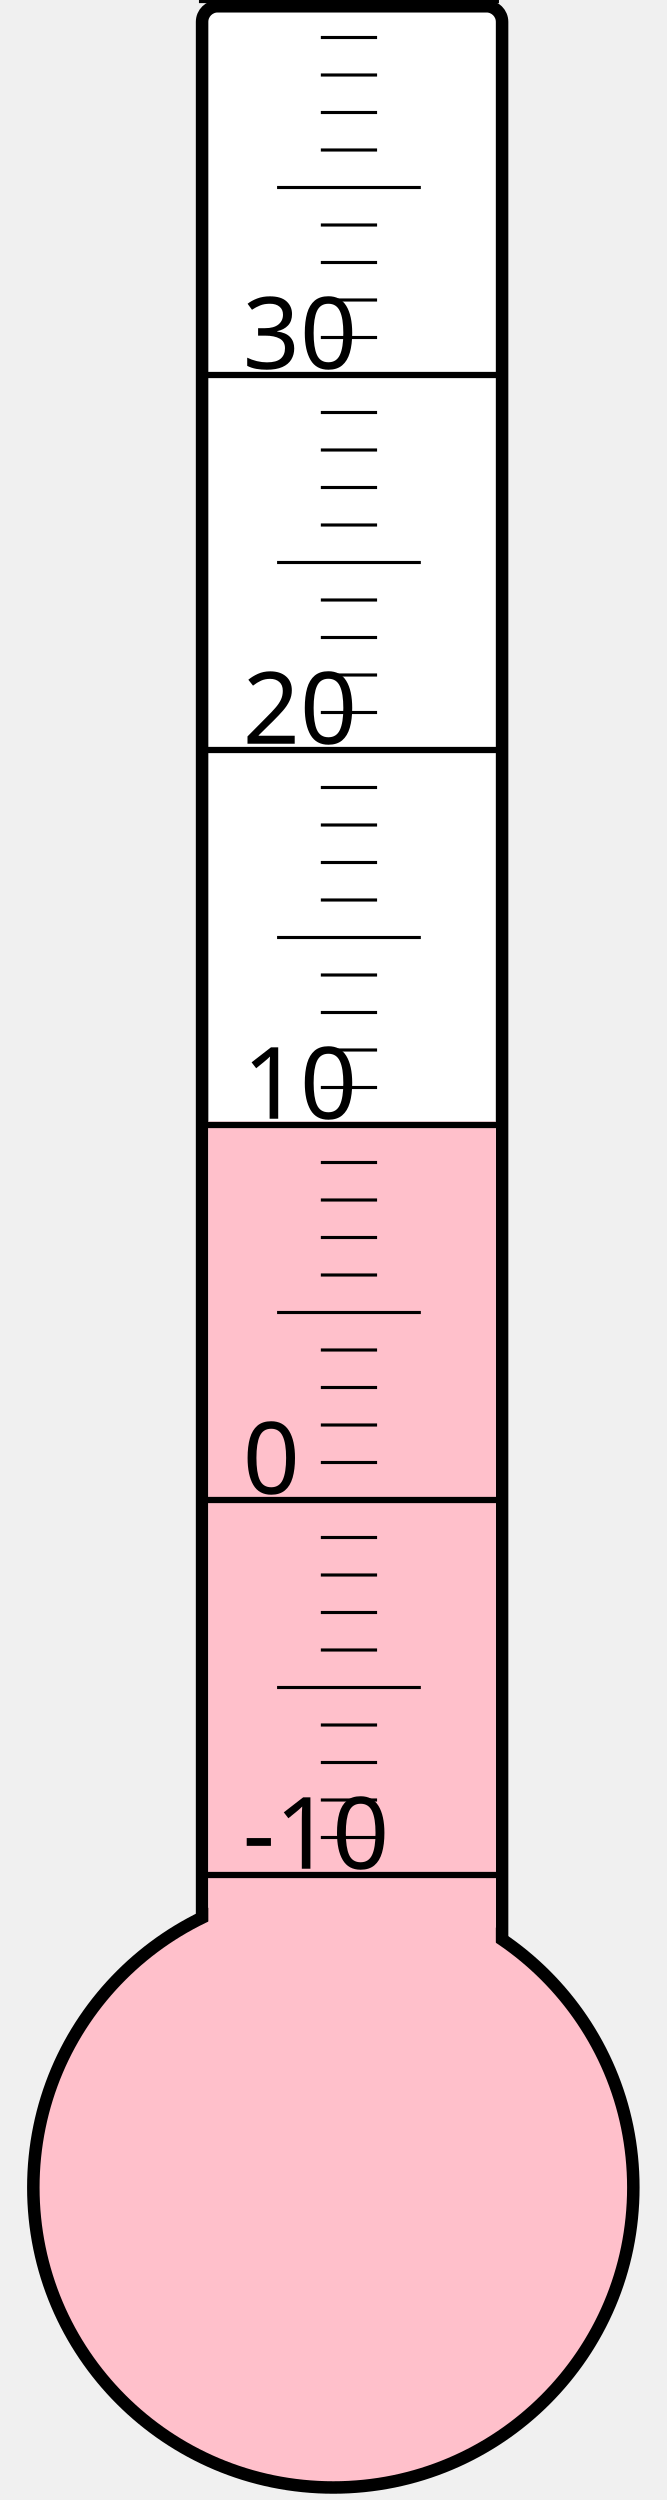
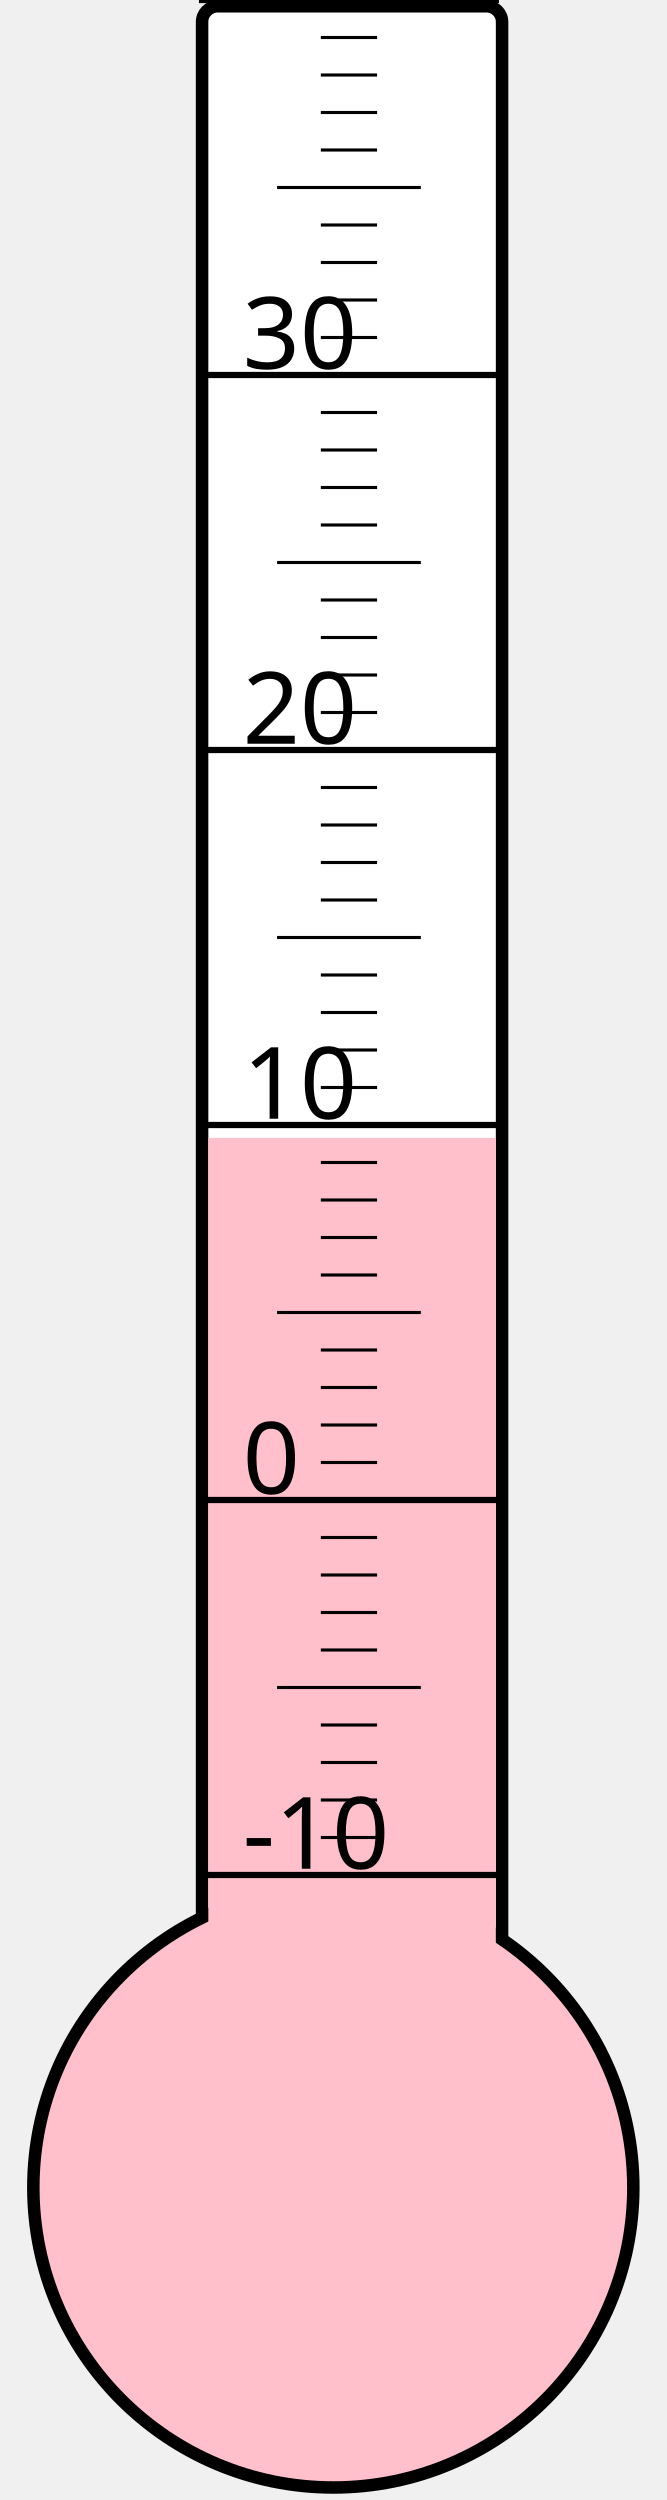
<svg xmlns="http://www.w3.org/2000/svg" width="40px" height="150px" viewBox="0 0 200 800">
  <rect width="200" height="800" x="0" y="0" style="fill: #ffffeb; fill-opacity: 0;" />
  <rect width="96" height="680" x="58" y="2" rx="5" ry="5" style="fill: white; fill-opacity: 1; stroke: black; stroke-width: 4;" />
  <circle cx="100" cy="700" r="96" style="fill: pink; stroke: black; stroke-width: 4;" />
-   <rect width="92" height="341.125" x="60" y="358.875" style="fill: pink; fill-opacity: 1; stroke-width: 0;" />
+   <rect width="92" height="335.875" x="60" y="364.125" style="fill: pink; fill-opacity: 1; stroke-width: 0;" />
  <text x="71" y="598" style="font-family: sans-serif; font-size: 24pt;">-10</text>
  <text x="71" y="478" style="font-family: sans-serif; font-size: 24pt;">0</text>
  <text x="71" y="358" style="font-family: sans-serif; font-size: 24pt;">10</text>
  <text x="71" y="238" style="font-family: sans-serif; font-size: 24pt;">20</text>
  <text x="71" y="118" style="font-family: sans-serif; font-size: 24pt;">30</text>
  <g style="stroke: black;">
    <line x1="57" y1="600" x2="153" y2="600" style="stroke-width: 2;" />
    <line x1="96" y1="588" x2="114" y2="588" style="stroke-width: 1;" />
    <line x1="96" y1="576" x2="114" y2="576" style="stroke-width: 1;" />
    <line x1="96" y1="564" x2="114" y2="564" style="stroke-width: 1;" />
    <line x1="96" y1="552" x2="114" y2="552" style="stroke-width: 1;" />
    <line x1="82" y1="540" x2="128" y2="540" style="stroke-width: 1;" />
    <line x1="96" y1="528" x2="114" y2="528" style="stroke-width: 1;" />
    <line x1="96" y1="516" x2="114" y2="516" style="stroke-width: 1;" />
    <line x1="96" y1="504" x2="114" y2="504" style="stroke-width: 1;" />
    <line x1="96" y1="492" x2="114" y2="492" style="stroke-width: 1;" />
    <line x1="57" y1="480" x2="153" y2="480" style="stroke-width: 2;" />
    <line x1="96" y1="468" x2="114" y2="468" style="stroke-width: 1;" />
    <line x1="96" y1="456" x2="114" y2="456" style="stroke-width: 1;" />
    <line x1="96" y1="444" x2="114" y2="444" style="stroke-width: 1;" />
    <line x1="96" y1="432" x2="114" y2="432" style="stroke-width: 1;" />
    <line x1="82" y1="420" x2="128" y2="420" style="stroke-width: 1;" />
    <line x1="96" y1="408" x2="114" y2="408" style="stroke-width: 1;" />
    <line x1="96" y1="396" x2="114" y2="396" style="stroke-width: 1;" />
    <line x1="96" y1="384" x2="114" y2="384" style="stroke-width: 1;" />
    <line x1="96" y1="372" x2="114" y2="372" style="stroke-width: 1;" />
    <line x1="57" y1="360" x2="153" y2="360" style="stroke-width: 2;" />
    <line x1="96" y1="348" x2="114" y2="348" style="stroke-width: 1;" />
    <line x1="96" y1="336" x2="114" y2="336" style="stroke-width: 1;" />
    <line x1="96" y1="324" x2="114" y2="324" style="stroke-width: 1;" />
    <line x1="96" y1="312" x2="114" y2="312" style="stroke-width: 1;" />
    <line x1="82" y1="300" x2="128" y2="300" style="stroke-width: 1;" />
    <line x1="96" y1="288" x2="114" y2="288" style="stroke-width: 1;" />
    <line x1="96" y1="276" x2="114" y2="276" style="stroke-width: 1;" />
    <line x1="96" y1="264" x2="114" y2="264" style="stroke-width: 1;" />
    <line x1="96" y1="252" x2="114" y2="252" style="stroke-width: 1;" />
    <line x1="57" y1="240" x2="153" y2="240" style="stroke-width: 2;" />
    <line x1="96" y1="228" x2="114" y2="228" style="stroke-width: 1;" />
    <line x1="96" y1="216" x2="114" y2="216" style="stroke-width: 1;" />
    <line x1="96" y1="204" x2="114" y2="204" style="stroke-width: 1;" />
    <line x1="96" y1="192" x2="114" y2="192" style="stroke-width: 1;" />
    <line x1="82" y1="180" x2="128" y2="180" style="stroke-width: 1;" />
    <line x1="96" y1="168" x2="114" y2="168" style="stroke-width: 1;" />
    <line x1="96" y1="156" x2="114" y2="156" style="stroke-width: 1;" />
    <line x1="96" y1="144" x2="114" y2="144" style="stroke-width: 1;" />
    <line x1="96" y1="132" x2="114" y2="132" style="stroke-width: 1;" />
    <line x1="57" y1="120" x2="153" y2="120" style="stroke-width: 2;" />
    <line x1="96" y1="108" x2="114" y2="108" style="stroke-width: 1;" />
    <line x1="96" y1="96" x2="114" y2="96" style="stroke-width: 1;" />
    <line x1="96" y1="84" x2="114" y2="84" style="stroke-width: 1;" />
    <line x1="96" y1="72" x2="114" y2="72" style="stroke-width: 1;" />
    <line x1="82" y1="60" x2="128" y2="60" style="stroke-width: 1;" />
    <line x1="96" y1="48" x2="114" y2="48" style="stroke-width: 1;" />
    <line x1="96" y1="36" x2="114" y2="36" style="stroke-width: 1;" />
    <line x1="96" y1="24" x2="114" y2="24" style="stroke-width: 1;" />
    <line x1="96" y1="12" x2="114" y2="12" style="stroke-width: 1;" />
    <line x1="57" y1="0" x2="153" y2="0" style="stroke-width: 2;" />
  </g>
</svg>
